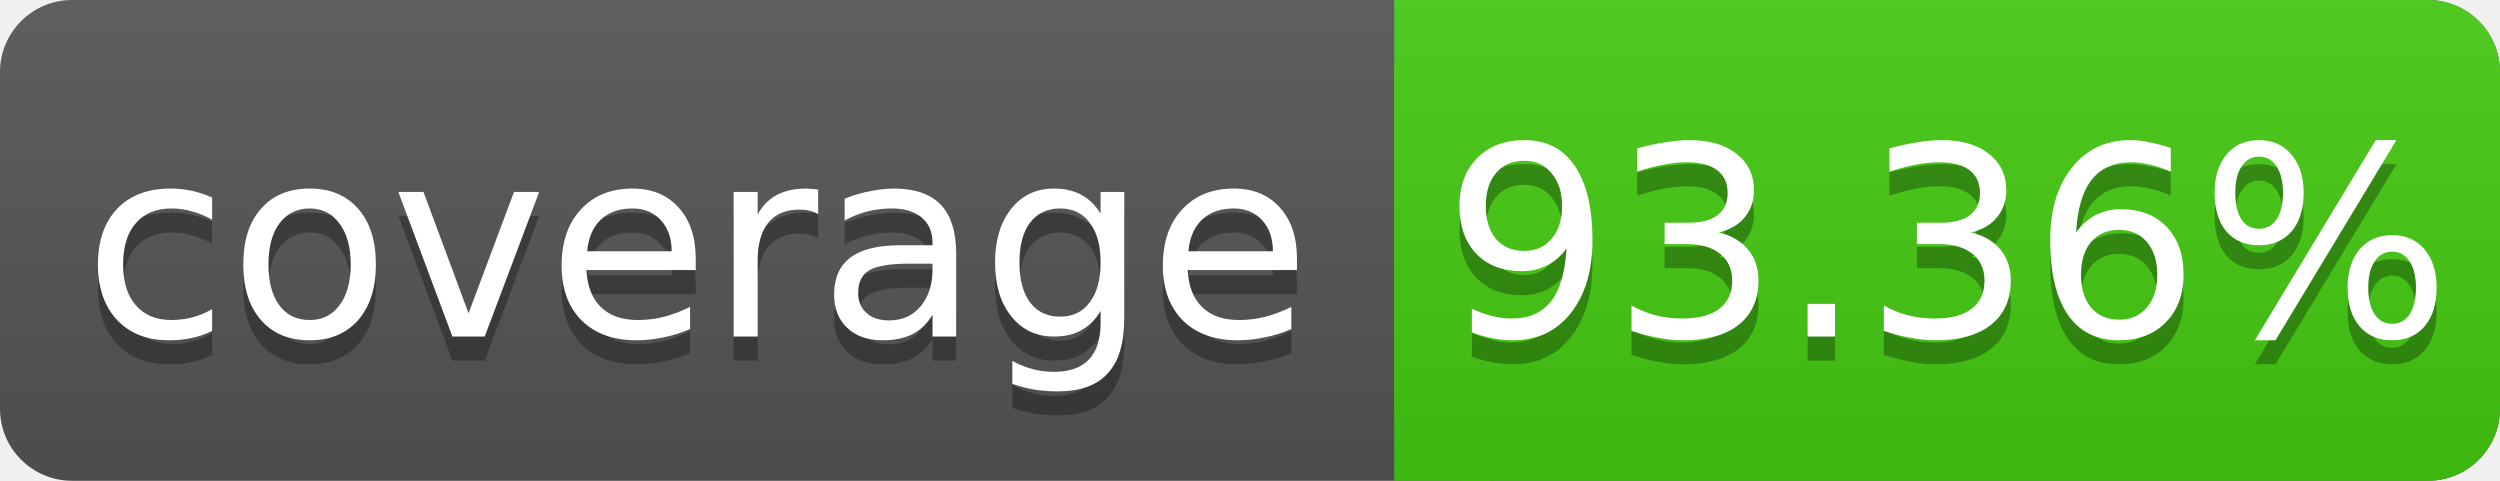
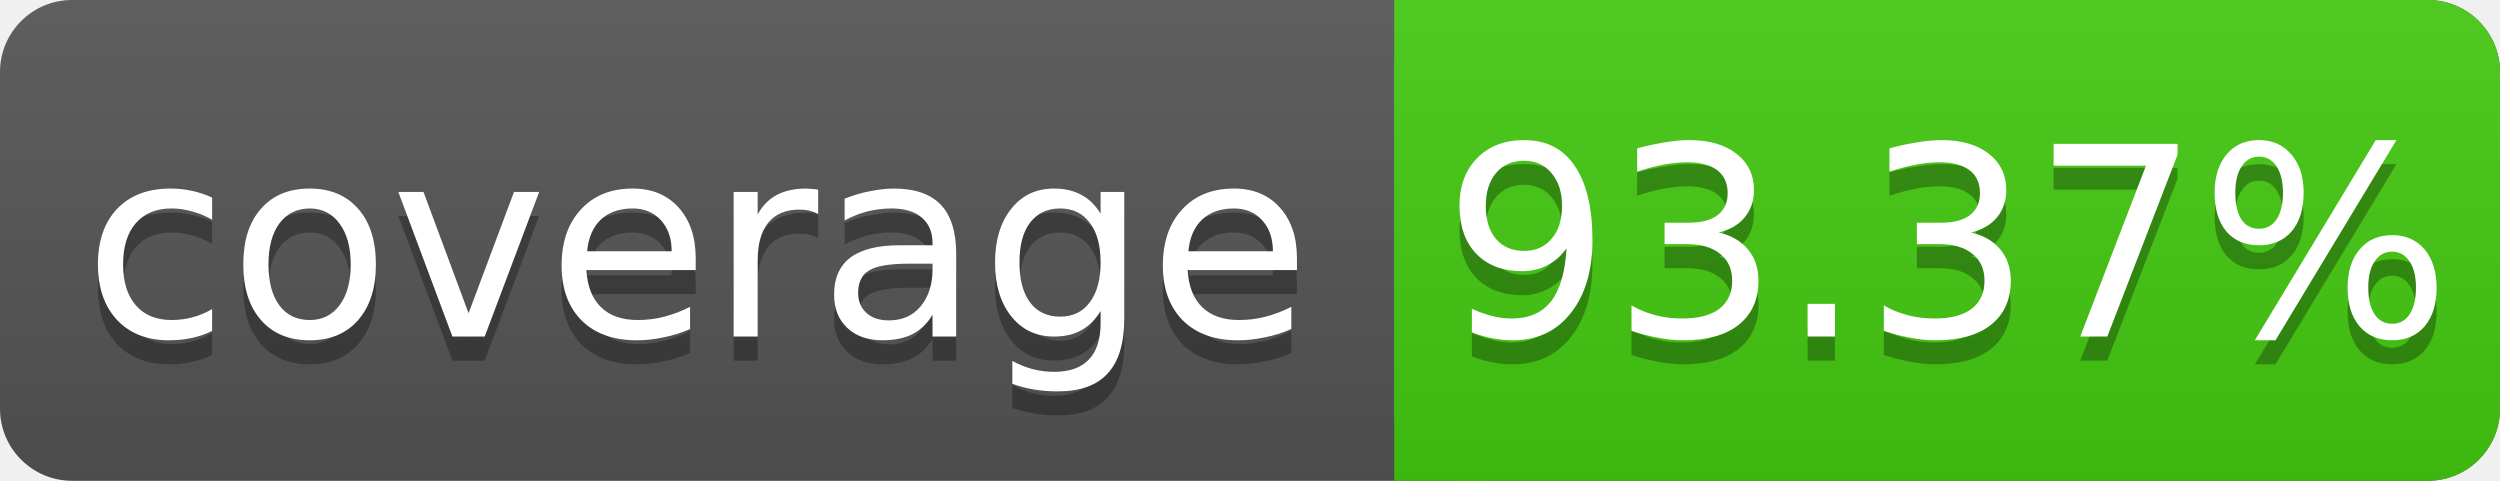
<svg xmlns="http://www.w3.org/2000/svg" width="104" height="20">
  <linearGradient id="s" x2="0" y2="100%">
    <stop offset="0" stop-color="#bbb" stop-opacity=".1" />
    <stop offset="1" stop-opacity=".1" />
  </linearGradient>
  <rect rx="3" width="104" height="20" fill="#555" />
  <rect rx="3" x="58" width="46" height="20" fill="#4c1" />
  <rect x="58" width="4" height="20" fill="#4c1" />
  <rect rx="3" width="104" height="20" fill="url(#s)" />
  <g fill="#fff" text-anchor="middle" font-family="DejaVu Sans,Verdana,Geneva,sans-serif" font-size="11">
    <text x="29" y="15" fill="#010101" fill-opacity=".3">coverage</text>
    <text x="29" y="14">coverage</text>
-     <text x="81" y="15" fill="#010101" fill-opacity=".3">93.36%</text>
-     <text x="81" y="14">93.36%</text>
+     <text x="81" y="15" fill="#010101" fill-opacity=".3">93.37%</text>
+     <text x="81" y="14">93.37%</text>
  </g>
</svg>
